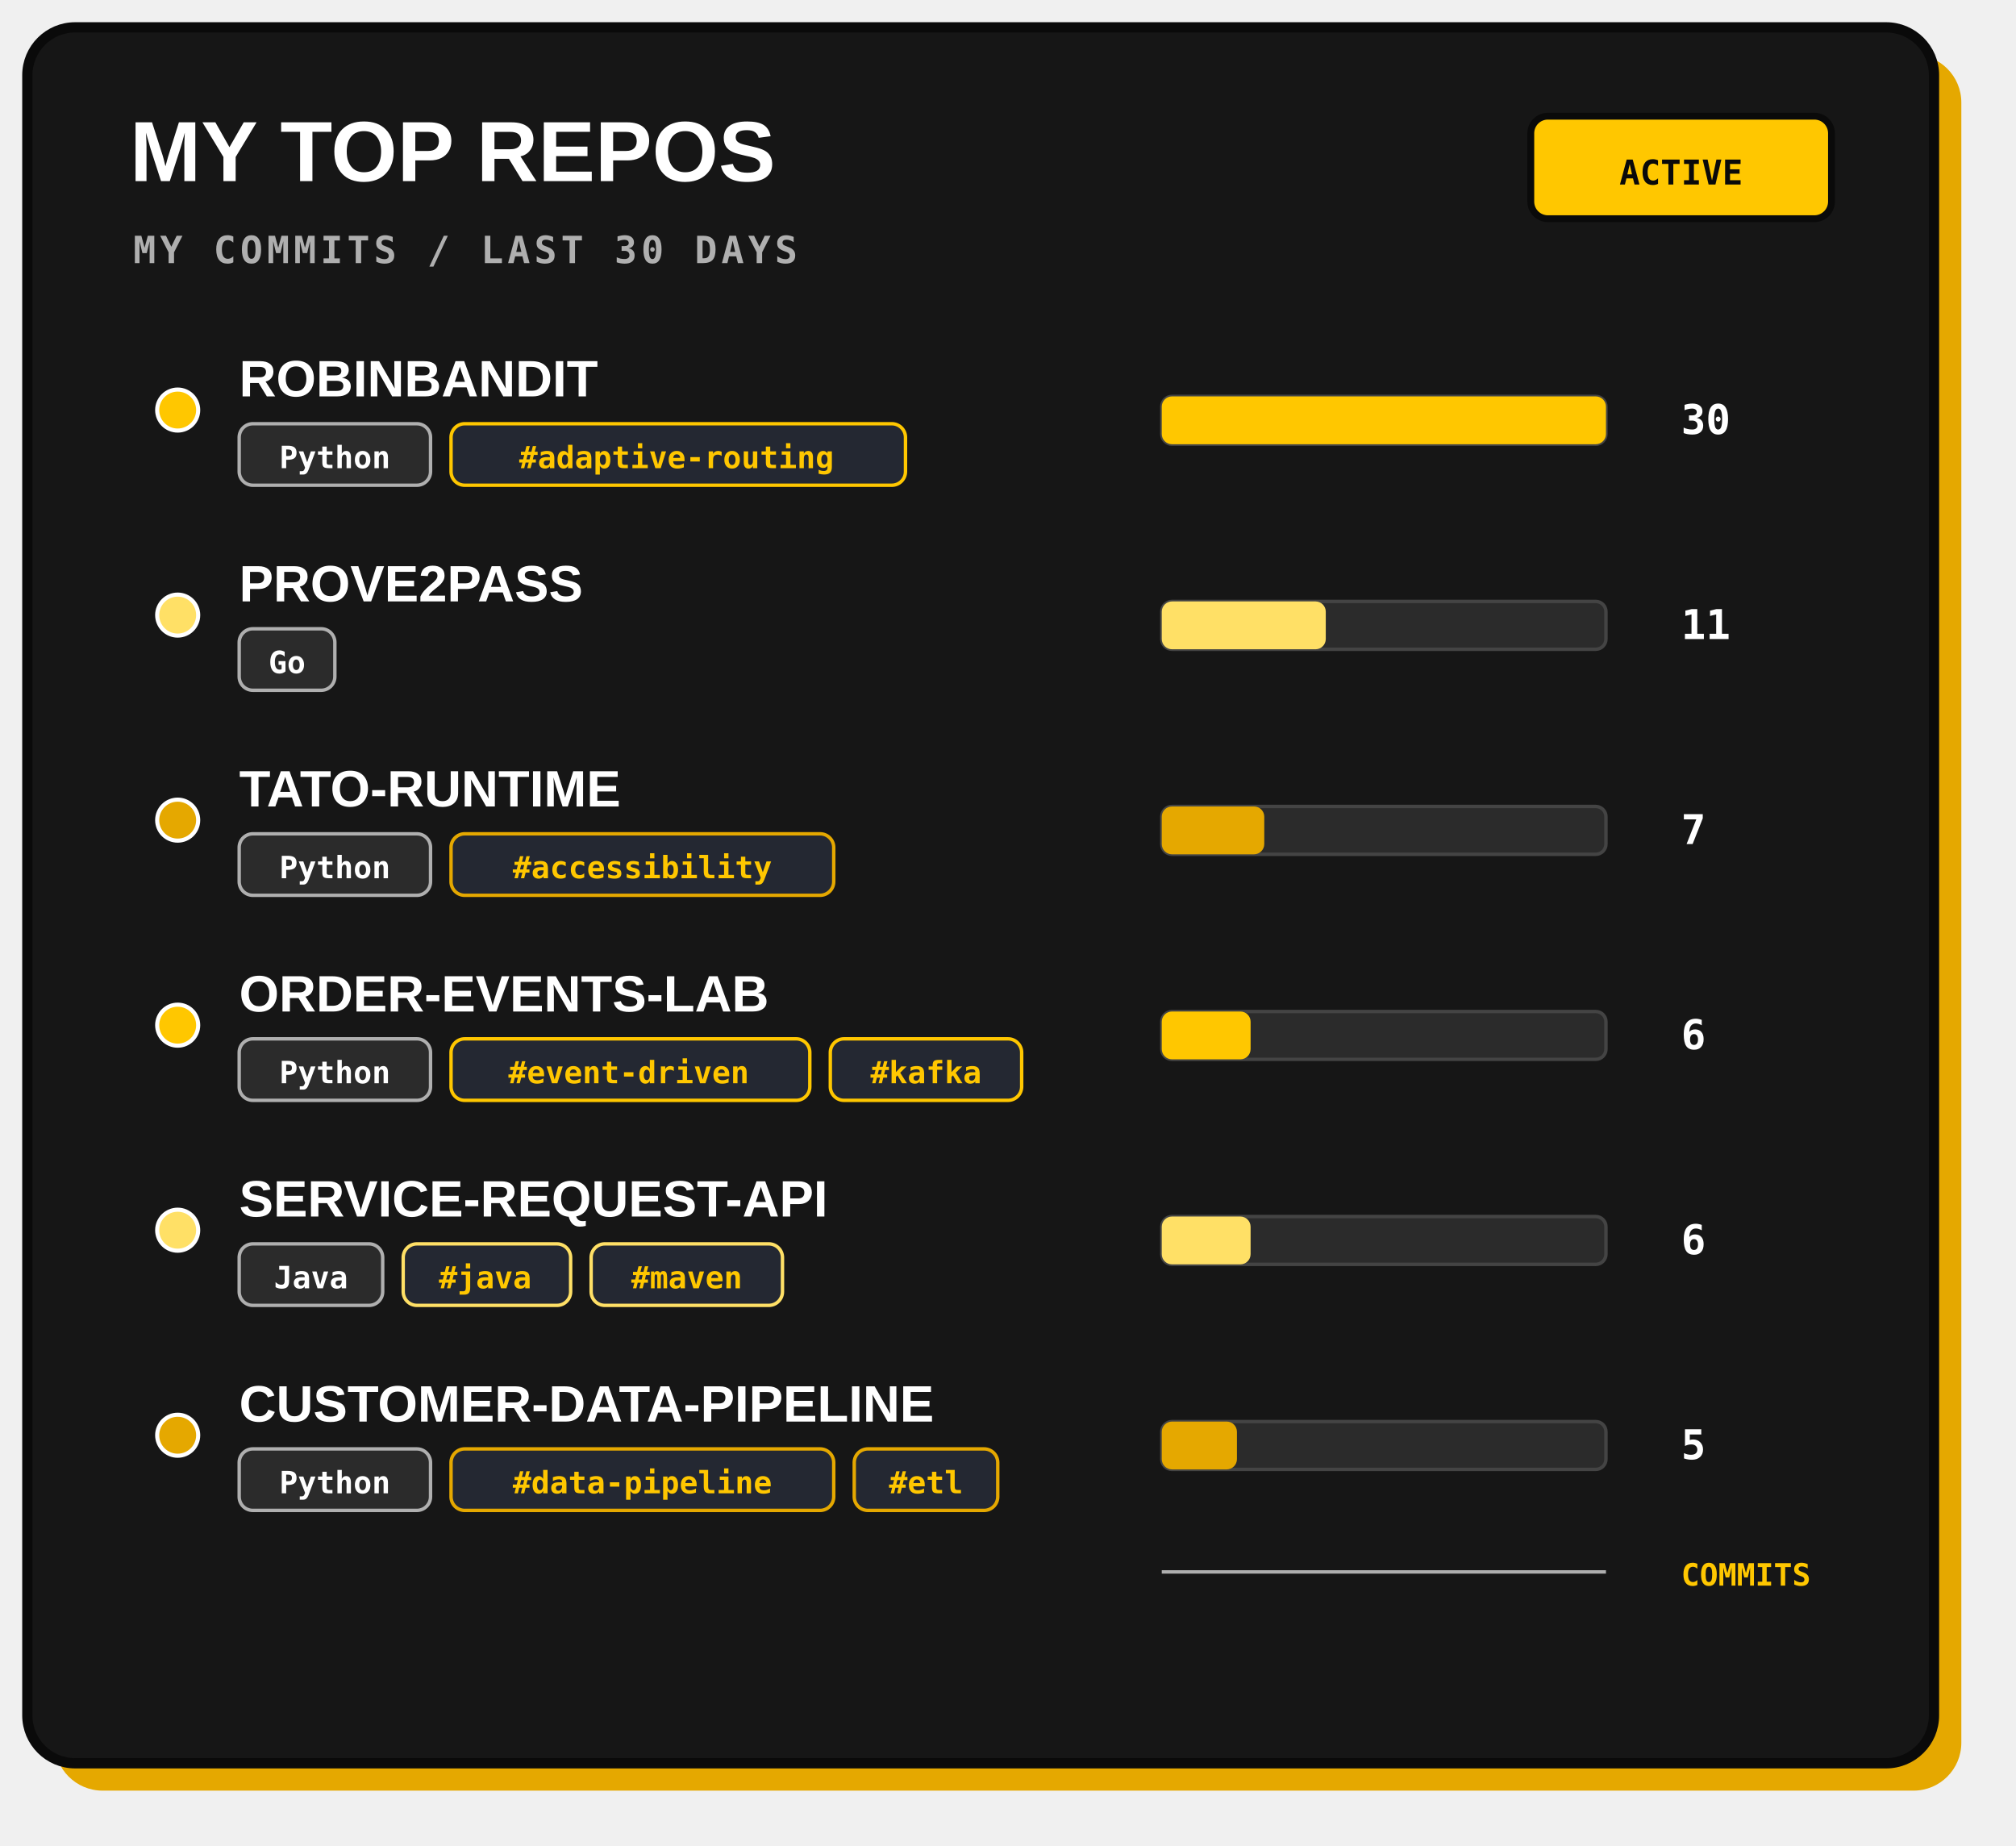
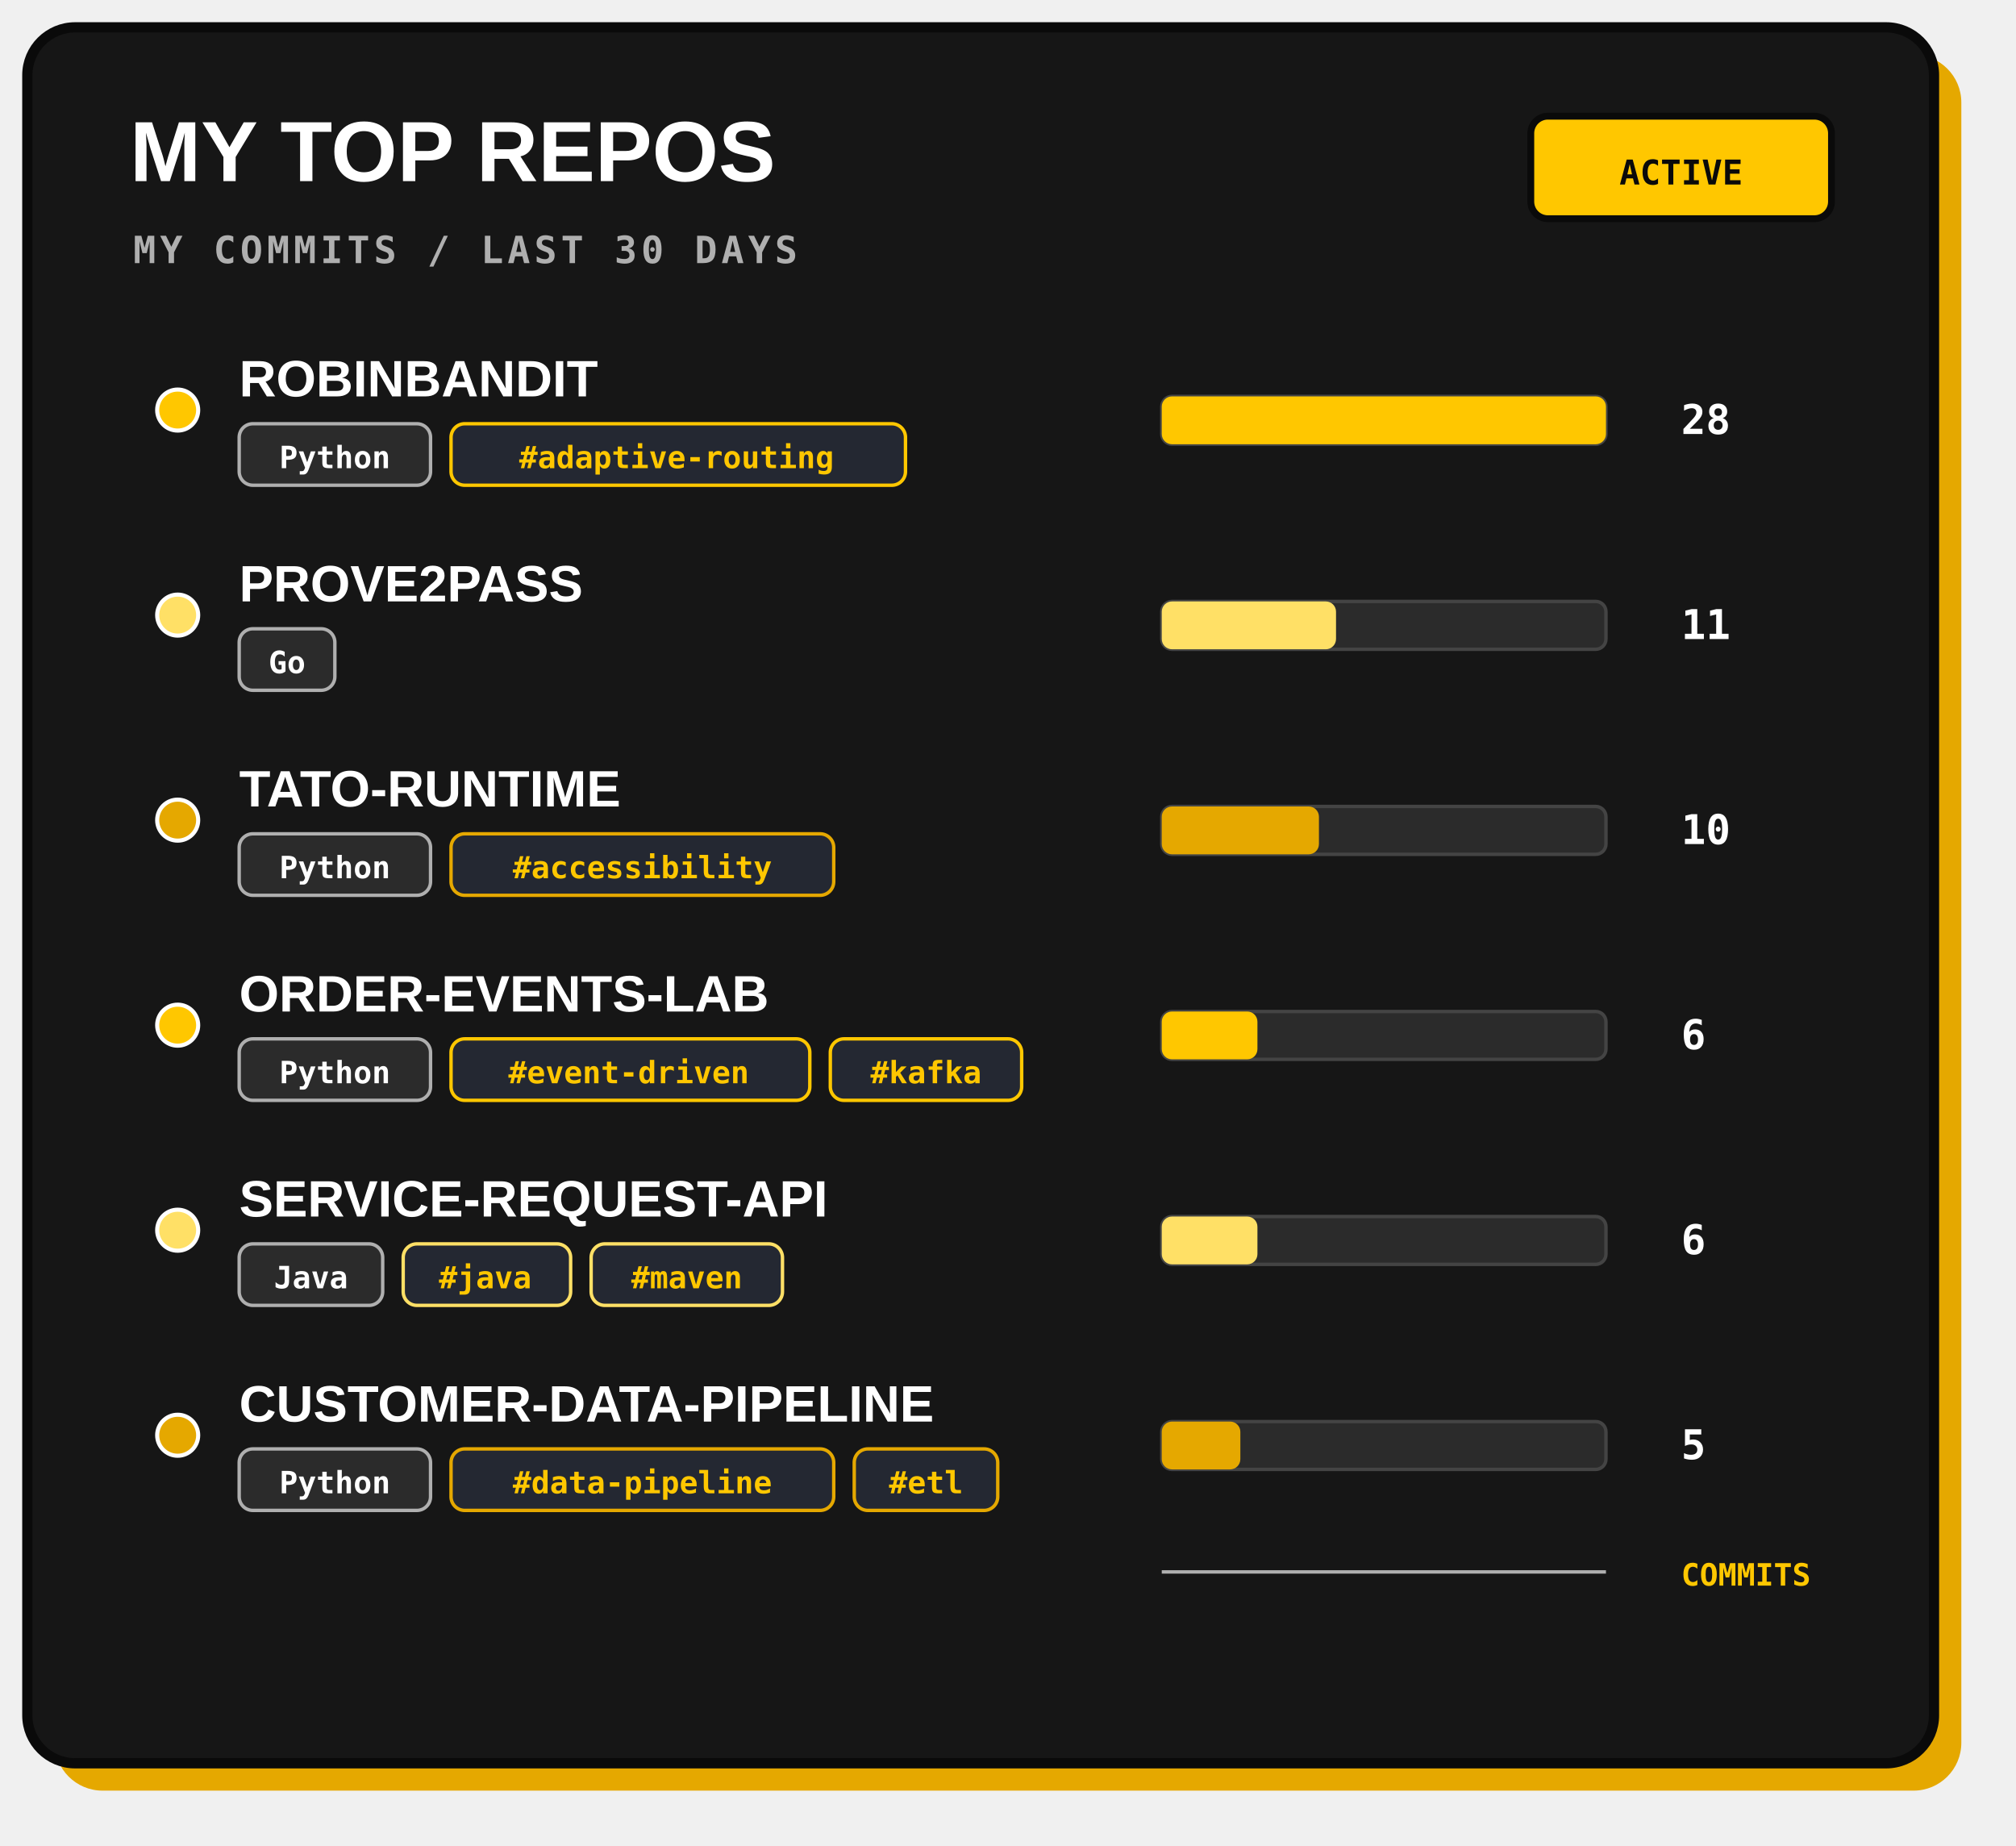
<svg xmlns="http://www.w3.org/2000/svg" width="590" height="540" viewBox="0 0 590 540" role="img">
  <rect x="16" y="16" width="558" height="508" rx="14" fill="#E5A800" />
  <rect x="8" y="8" width="558" height="508" rx="14" fill="#161616" stroke="#0A0A0A" stroke-width="3" />
  <text x="38" y="53" fill="#FFFFFF" font-family="Arial, sans-serif" font-size="25" font-weight="800">MY TOP REPOS</text>
  <text x="39" y="77" fill="#AFAFAF" font-family="monospace" font-size="11" font-weight="700" letter-spacing="1.2">MY COMMITS / LAST 30 DAYS</text>
  <rect x="448" y="34" width="88" height="30" rx="5" fill="#FFC700" stroke="#0A0A0A" stroke-width="2" />
  <text x="492" y="54" text-anchor="middle" fill="#0A0A0A" font-family="monospace" font-size="10" font-weight="700">ACTIVE</text>
  <g>
    <circle cx="52" cy="120" r="6" fill="#FFC700" stroke="#FFFFFF" stroke-width="1.2" />
    <text x="70" y="116" fill="#FFFFFF" font-family="Arial, sans-serif" font-size="15" font-weight="800">ROBINBANDIT</text>
    <rect x="70" y="124" width="56" height="18" rx="4" fill="#2B2B2B" stroke="#AFAFAF" stroke-width="1" />
    <text x="98" y="137" text-anchor="middle" fill="#FFFFFF" font-family="monospace" font-size="9" font-weight="700">Python</text>
    <rect x="132" y="124" width="133" height="18" rx="4" fill="#242832" stroke="#FFC700" stroke-width="1" />
    <text x="198" y="137" text-anchor="middle" fill="#FFC700" font-family="monospace" font-size="9" font-weight="700">#adaptive-routing</text>
    <rect x="340" y="116" width="130" height="14" rx="3" fill="#2B2B2B" stroke="#444" stroke-width="1" />
    <rect x="340" y="116" width="130" height="14" rx="3" fill="#FFC700" />
-     <text x="492" y="127" fill="#FFFFFF" font-family="monospace" font-size="12" font-weight="700">30</text>
+     <text x="492" y="127" fill="#FFFFFF" font-family="monospace" font-size="12" font-weight="700">28</text>
  </g>
  <g>
    <circle cx="52" cy="180" r="6" fill="#FFE066" stroke="#FFFFFF" stroke-width="1.2" />
    <text x="70" y="176" fill="#FFFFFF" font-family="Arial, sans-serif" font-size="15" font-weight="800">PROVE2PASS</text>
    <rect x="70" y="184" width="28" height="18" rx="4" fill="#2B2B2B" stroke="#AFAFAF" stroke-width="1" />
    <text x="84" y="197" text-anchor="middle" fill="#FFFFFF" font-family="monospace" font-size="9" font-weight="700">Go</text>
    <rect x="340" y="176" width="130" height="14" rx="3" fill="#2B2B2B" stroke="#444" stroke-width="1" />
-     <rect x="340" y="176" width="48" height="14" rx="3" fill="#FFE066" />
+     <rect x="340" y="176" width="51" height="14" rx="3" fill="#FFE066" />
    <text x="492" y="187" fill="#FFFFFF" font-family="monospace" font-size="12" font-weight="700">11</text>
  </g>
  <g>
    <circle cx="52" cy="240" r="6" fill="#E5A800" stroke="#FFFFFF" stroke-width="1.2" />
    <text x="70" y="236" fill="#FFFFFF" font-family="Arial, sans-serif" font-size="15" font-weight="800">TATO-RUNTIME</text>
    <rect x="70" y="244" width="56" height="18" rx="4" fill="#2B2B2B" stroke="#AFAFAF" stroke-width="1" />
    <text x="98" y="257" text-anchor="middle" fill="#FFFFFF" font-family="monospace" font-size="9" font-weight="700">Python</text>
    <rect x="132" y="244" width="112" height="18" rx="4" fill="#242832" stroke="#E5A800" stroke-width="1" />
    <text x="188" y="257" text-anchor="middle" fill="#FFC700" font-family="monospace" font-size="9" font-weight="700">#accessibility</text>
    <rect x="340" y="236" width="130" height="14" rx="3" fill="#2B2B2B" stroke="#444" stroke-width="1" />
-     <rect x="340" y="236" width="30" height="14" rx="3" fill="#E5A800" />
-     <text x="492" y="247" fill="#FFFFFF" font-family="monospace" font-size="12" font-weight="700">7</text>
+     <rect x="340" y="236" width="46" height="14" rx="3" fill="#E5A800" />
+     <text x="492" y="247" fill="#FFFFFF" font-family="monospace" font-size="12" font-weight="700">10</text>
  </g>
  <g>
    <circle cx="52" cy="300" r="6" fill="#FFC700" stroke="#FFFFFF" stroke-width="1.2" />
    <text x="70" y="296" fill="#FFFFFF" font-family="Arial, sans-serif" font-size="15" font-weight="800">ORDER-EVENTS-LAB</text>
    <rect x="70" y="304" width="56" height="18" rx="4" fill="#2B2B2B" stroke="#AFAFAF" stroke-width="1" />
    <text x="98" y="317" text-anchor="middle" fill="#FFFFFF" font-family="monospace" font-size="9" font-weight="700">Python</text>
    <rect x="132" y="304" width="105" height="18" rx="4" fill="#242832" stroke="#FFC700" stroke-width="1" />
    <text x="184" y="317" text-anchor="middle" fill="#FFC700" font-family="monospace" font-size="9" font-weight="700">#event-driven</text>
    <rect x="243" y="304" width="56" height="18" rx="4" fill="#242832" stroke="#FFC700" stroke-width="1" />
    <text x="271" y="317" text-anchor="middle" fill="#FFC700" font-family="monospace" font-size="9" font-weight="700">#kafka</text>
    <rect x="340" y="296" width="130" height="14" rx="3" fill="#2B2B2B" stroke="#444" stroke-width="1" />
-     <rect x="340" y="296" width="26" height="14" rx="3" fill="#FFC700" />
+     <rect x="340" y="296" width="28" height="14" rx="3" fill="#FFC700" />
    <text x="492" y="307" fill="#FFFFFF" font-family="monospace" font-size="12" font-weight="700">6</text>
  </g>
  <g>
    <circle cx="52" cy="360" r="6" fill="#FFE066" stroke="#FFFFFF" stroke-width="1.2" />
    <text x="70" y="356" fill="#FFFFFF" font-family="Arial, sans-serif" font-size="15" font-weight="800">SERVICE-REQUEST-API</text>
    <rect x="70" y="364" width="42" height="18" rx="4" fill="#2B2B2B" stroke="#AFAFAF" stroke-width="1" />
    <text x="91" y="377" text-anchor="middle" fill="#FFFFFF" font-family="monospace" font-size="9" font-weight="700">Java</text>
    <rect x="118" y="364" width="49" height="18" rx="4" fill="#242832" stroke="#FFE066" stroke-width="1" />
    <text x="142" y="377" text-anchor="middle" fill="#FFC700" font-family="monospace" font-size="9" font-weight="700">#java</text>
    <rect x="173" y="364" width="56" height="18" rx="4" fill="#242832" stroke="#FFE066" stroke-width="1" />
    <text x="201" y="377" text-anchor="middle" fill="#FFC700" font-family="monospace" font-size="9" font-weight="700">#maven</text>
    <rect x="340" y="356" width="130" height="14" rx="3" fill="#2B2B2B" stroke="#444" stroke-width="1" />
-     <rect x="340" y="356" width="26" height="14" rx="3" fill="#FFE066" />
+     <rect x="340" y="356" width="28" height="14" rx="3" fill="#FFE066" />
    <text x="492" y="367" fill="#FFFFFF" font-family="monospace" font-size="12" font-weight="700">6</text>
  </g>
  <g>
    <circle cx="52" cy="420" r="6" fill="#E5A800" stroke="#FFFFFF" stroke-width="1.2" />
    <text x="70" y="416" fill="#FFFFFF" font-family="Arial, sans-serif" font-size="15" font-weight="800">CUSTOMER-DATA-PIPELINE</text>
    <rect x="70" y="424" width="56" height="18" rx="4" fill="#2B2B2B" stroke="#AFAFAF" stroke-width="1" />
    <text x="98" y="437" text-anchor="middle" fill="#FFFFFF" font-family="monospace" font-size="9" font-weight="700">Python</text>
    <rect x="132" y="424" width="112" height="18" rx="4" fill="#242832" stroke="#E5A800" stroke-width="1" />
    <text x="188" y="437" text-anchor="middle" fill="#FFC700" font-family="monospace" font-size="9" font-weight="700">#data-pipeline</text>
    <rect x="250" y="424" width="42" height="18" rx="4" fill="#242832" stroke="#E5A800" stroke-width="1" />
    <text x="271" y="437" text-anchor="middle" fill="#FFC700" font-family="monospace" font-size="9" font-weight="700">#etl</text>
    <rect x="340" y="416" width="130" height="14" rx="3" fill="#2B2B2B" stroke="#444" stroke-width="1" />
-     <rect x="340" y="416" width="22" height="14" rx="3" fill="#E5A800" />
+     <rect x="340" y="416" width="23" height="14" rx="3" fill="#E5A800" />
    <text x="492" y="427" fill="#FFFFFF" font-family="monospace" font-size="12" font-weight="700">5</text>
  </g>
  <path d="M340 460 H470" stroke="#AFAFAF" stroke-width="1" />
  <text x="492" y="464" fill="#FFC700" font-family="monospace" font-size="9" font-weight="700">COMMITS</text>
  <text x="536" y="510" text-anchor="end" fill="#AFAFAF" font-family="monospace" font-size="10" />
</svg>
